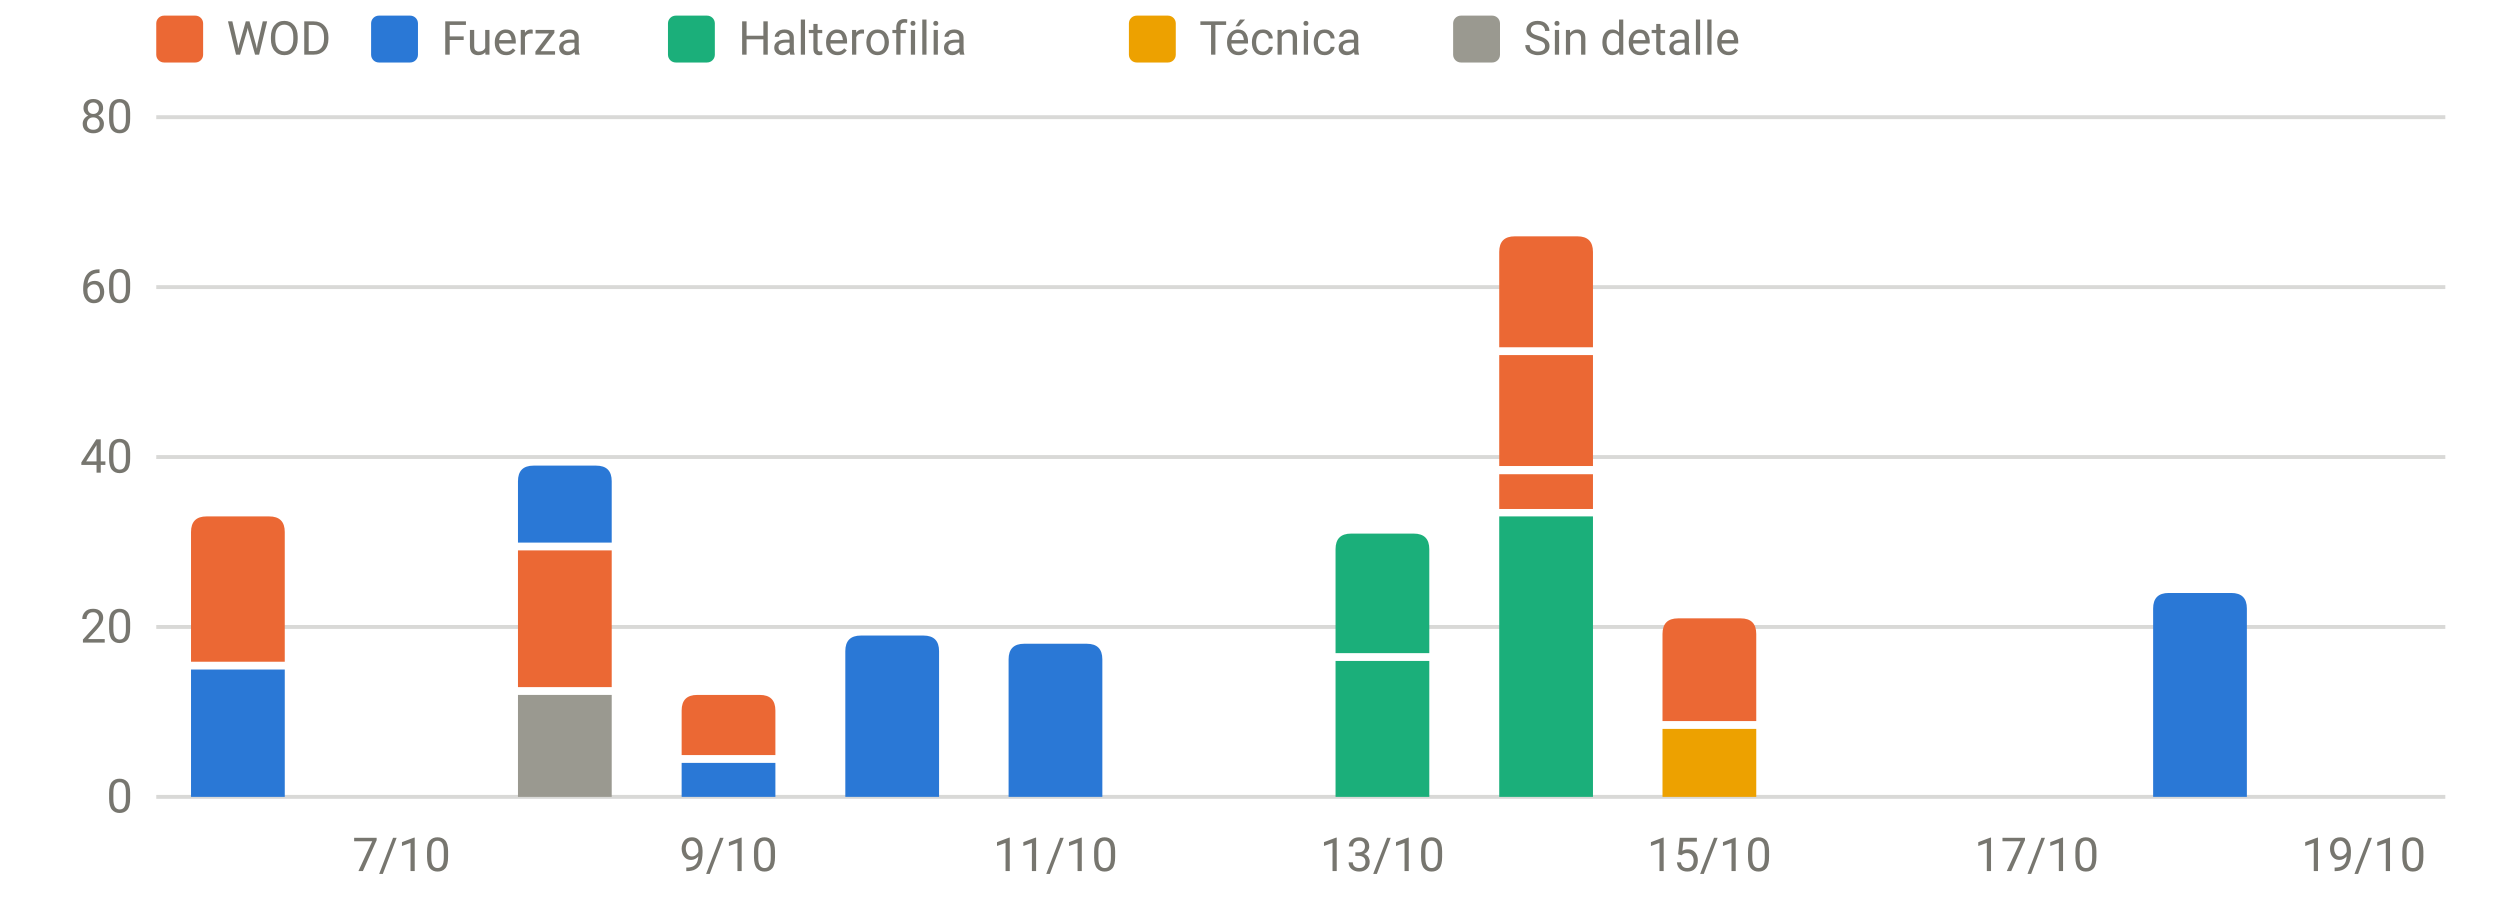
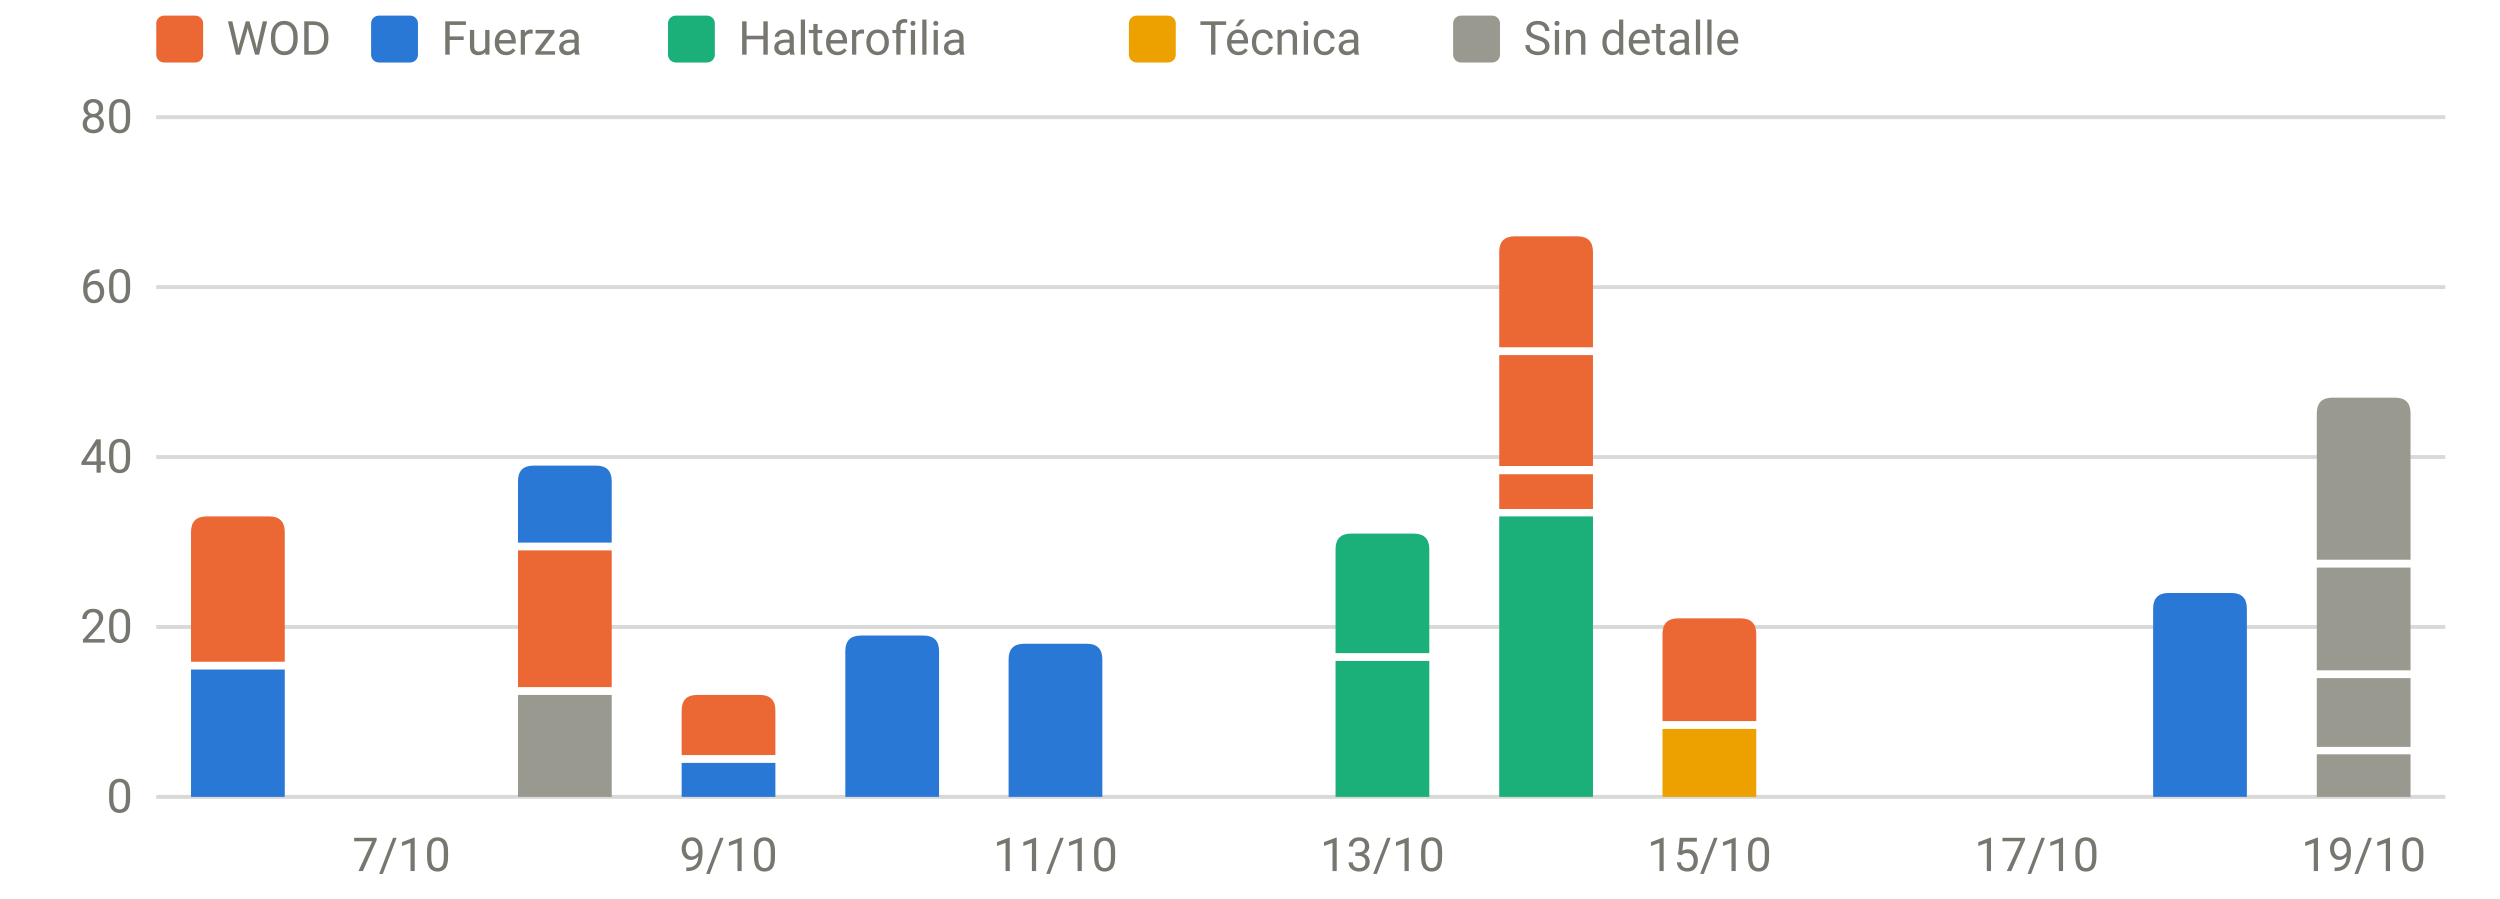
<svg xmlns="http://www.w3.org/2000/svg" viewBox="0 0 640 230" width="640" height="230" role="img" aria-label="Carga por sesión y tipo" font-family="system-ui,-apple-system,Segoe UI,Roboto,sans-serif" font-size="12" fill="#77766f">
  <line x1="40" x2="626" y1="204.0" y2="204.0" stroke="rgba(119,118,111,0.28)" stroke-width="1" />
  <text x="34" y="208.0" text-anchor="end">0</text>
  <line x1="40" x2="626" y1="160.5" y2="160.5" stroke="rgba(119,118,111,0.28)" stroke-width="1" />
  <text x="34" y="164.5" text-anchor="end">20</text>
  <line x1="40" x2="626" y1="117.0" y2="117.0" stroke="rgba(119,118,111,0.28)" stroke-width="1" />
  <text x="34" y="121.0" text-anchor="end">40</text>
  <line x1="40" x2="626" y1="73.5" y2="73.5" stroke="rgba(119,118,111,0.28)" stroke-width="1" />
  <text x="34" y="77.5" text-anchor="end">60</text>
  <line x1="40" x2="626" y1="30.0" y2="30.0" stroke="rgba(119,118,111,0.28)" stroke-width="1" />
  <text x="34" y="34.0" text-anchor="end">80</text>
  <text x="102.8" y="223" text-anchor="middle">7/10</text>
  <text x="186.5" y="223" text-anchor="middle">9/10</text>
  <text x="270.2" y="223" text-anchor="middle">11/10</text>
  <text x="353.9" y="223" text-anchor="middle">13/10</text>
  <text x="437.6" y="223" text-anchor="middle">15/10</text>
  <text x="521.4" y="223" text-anchor="middle">17/10</text>
  <text x="605.1" y="223" text-anchor="middle">19/10</text>
  <rect x="48.9" y="171.4" width="24.0" height="32.6" fill="#2a78d6" />
  <path d="M48.9,169.4V136.2Q48.9,132.2 52.9,132.2H68.9Q72.9,132.2 72.9,136.2V169.4Z" fill="#eb6834" />
  <rect x="132.6" y="177.9" width="24.0" height="26.1" fill="#9a9990" />
  <rect x="132.6" y="140.9" width="24.0" height="35.0" fill="#eb6834" />
  <path d="M132.6,138.9V123.2Q132.6,119.2 136.6,119.2H152.6Q156.6,119.2 156.6,123.2V138.9Z" fill="#2a78d6" />
  <rect x="174.5" y="195.3" width="24.0" height="8.7" fill="#2a78d6" />
  <path d="M174.5,193.3V181.9Q174.5,177.9 178.5,177.9H194.5Q198.5,177.9 198.5,181.9V193.3Z" fill="#eb6834" />
  <path d="M216.4,204.0V166.7Q216.4,162.7 220.4,162.7H236.4Q240.4,162.7 240.4,166.7V204.0Z" fill="#2a78d6" />
  <path d="M258.2,204.0V168.8Q258.2,164.8 262.2,164.8H278.2Q282.2,164.8 282.2,168.8V204.0Z" fill="#2a78d6" />
  <rect x="341.9" y="169.2" width="24.0" height="34.8" fill="#1baf7a" />
  <path d="M341.9,167.2V140.6Q341.9,136.6 345.9,136.6H361.9Q365.9,136.6 365.9,140.6V167.2Z" fill="#1baf7a" />
  <rect x="383.8" y="132.2" width="24.0" height="71.8" fill="#1baf7a" />
  <rect x="383.8" y="121.4" width="24.0" height="8.9" fill="#eb6834" />
  <rect x="383.8" y="90.9" width="24.0" height="28.4" fill="#eb6834" />
  <path d="M383.8,88.9V64.5Q383.8,60.5 387.8,60.5H403.8Q407.8,60.5 407.8,64.5V88.9Z" fill="#eb6834" />
  <rect x="425.6" y="186.6" width="24.0" height="17.4" fill="#eda100" />
  <path d="M425.6,184.6V162.3Q425.6,158.3 429.6,158.3H445.6Q449.6,158.3 449.6,162.3V184.6Z" fill="#eb6834" />
  <path d="M551.2,204.0V155.8Q551.2,151.8 555.2,151.8H571.2Q575.2,151.8 575.2,155.8V204.0Z" fill="#2a78d6" />
+   <rect x="593.1" y="193.1" width="24.0" height="10.9" fill="#9a9990" />
+   <rect x="593.1" y="173.6" width="24.0" height="17.6" fill="#9a9990" />
+   <rect x="593.1" y="145.3" width="24.0" height="26.3" fill="#9a9990" />
+   <path d="M593.1,143.3V105.8Q593.1,101.8 597.1,101.8H613.1Q617.1,101.8 617.1,105.8V143.3Z" fill="#9a9990" />
  <rect x="40" y="4" width="12" height="12" rx="2" fill="#eb6834" />
  <text x="58" y="14">WOD</text>
  <rect x="95" y="4" width="12" height="12" rx="2" fill="#2a78d6" />
  <text x="113" y="14">Fuerza</text>
  <rect x="171" y="4" width="12" height="12" rx="2" fill="#1baf7a" />
  <text x="189" y="14">Halterofilia</text>
  <rect x="289" y="4" width="12" height="12" rx="2" fill="#eda100" />
  <text x="307" y="14">Técnica</text>
  <rect x="372" y="4" width="12" height="12" rx="2" fill="#9a9990" />
  <text x="390" y="14">Sin detalle</text>
</svg>
